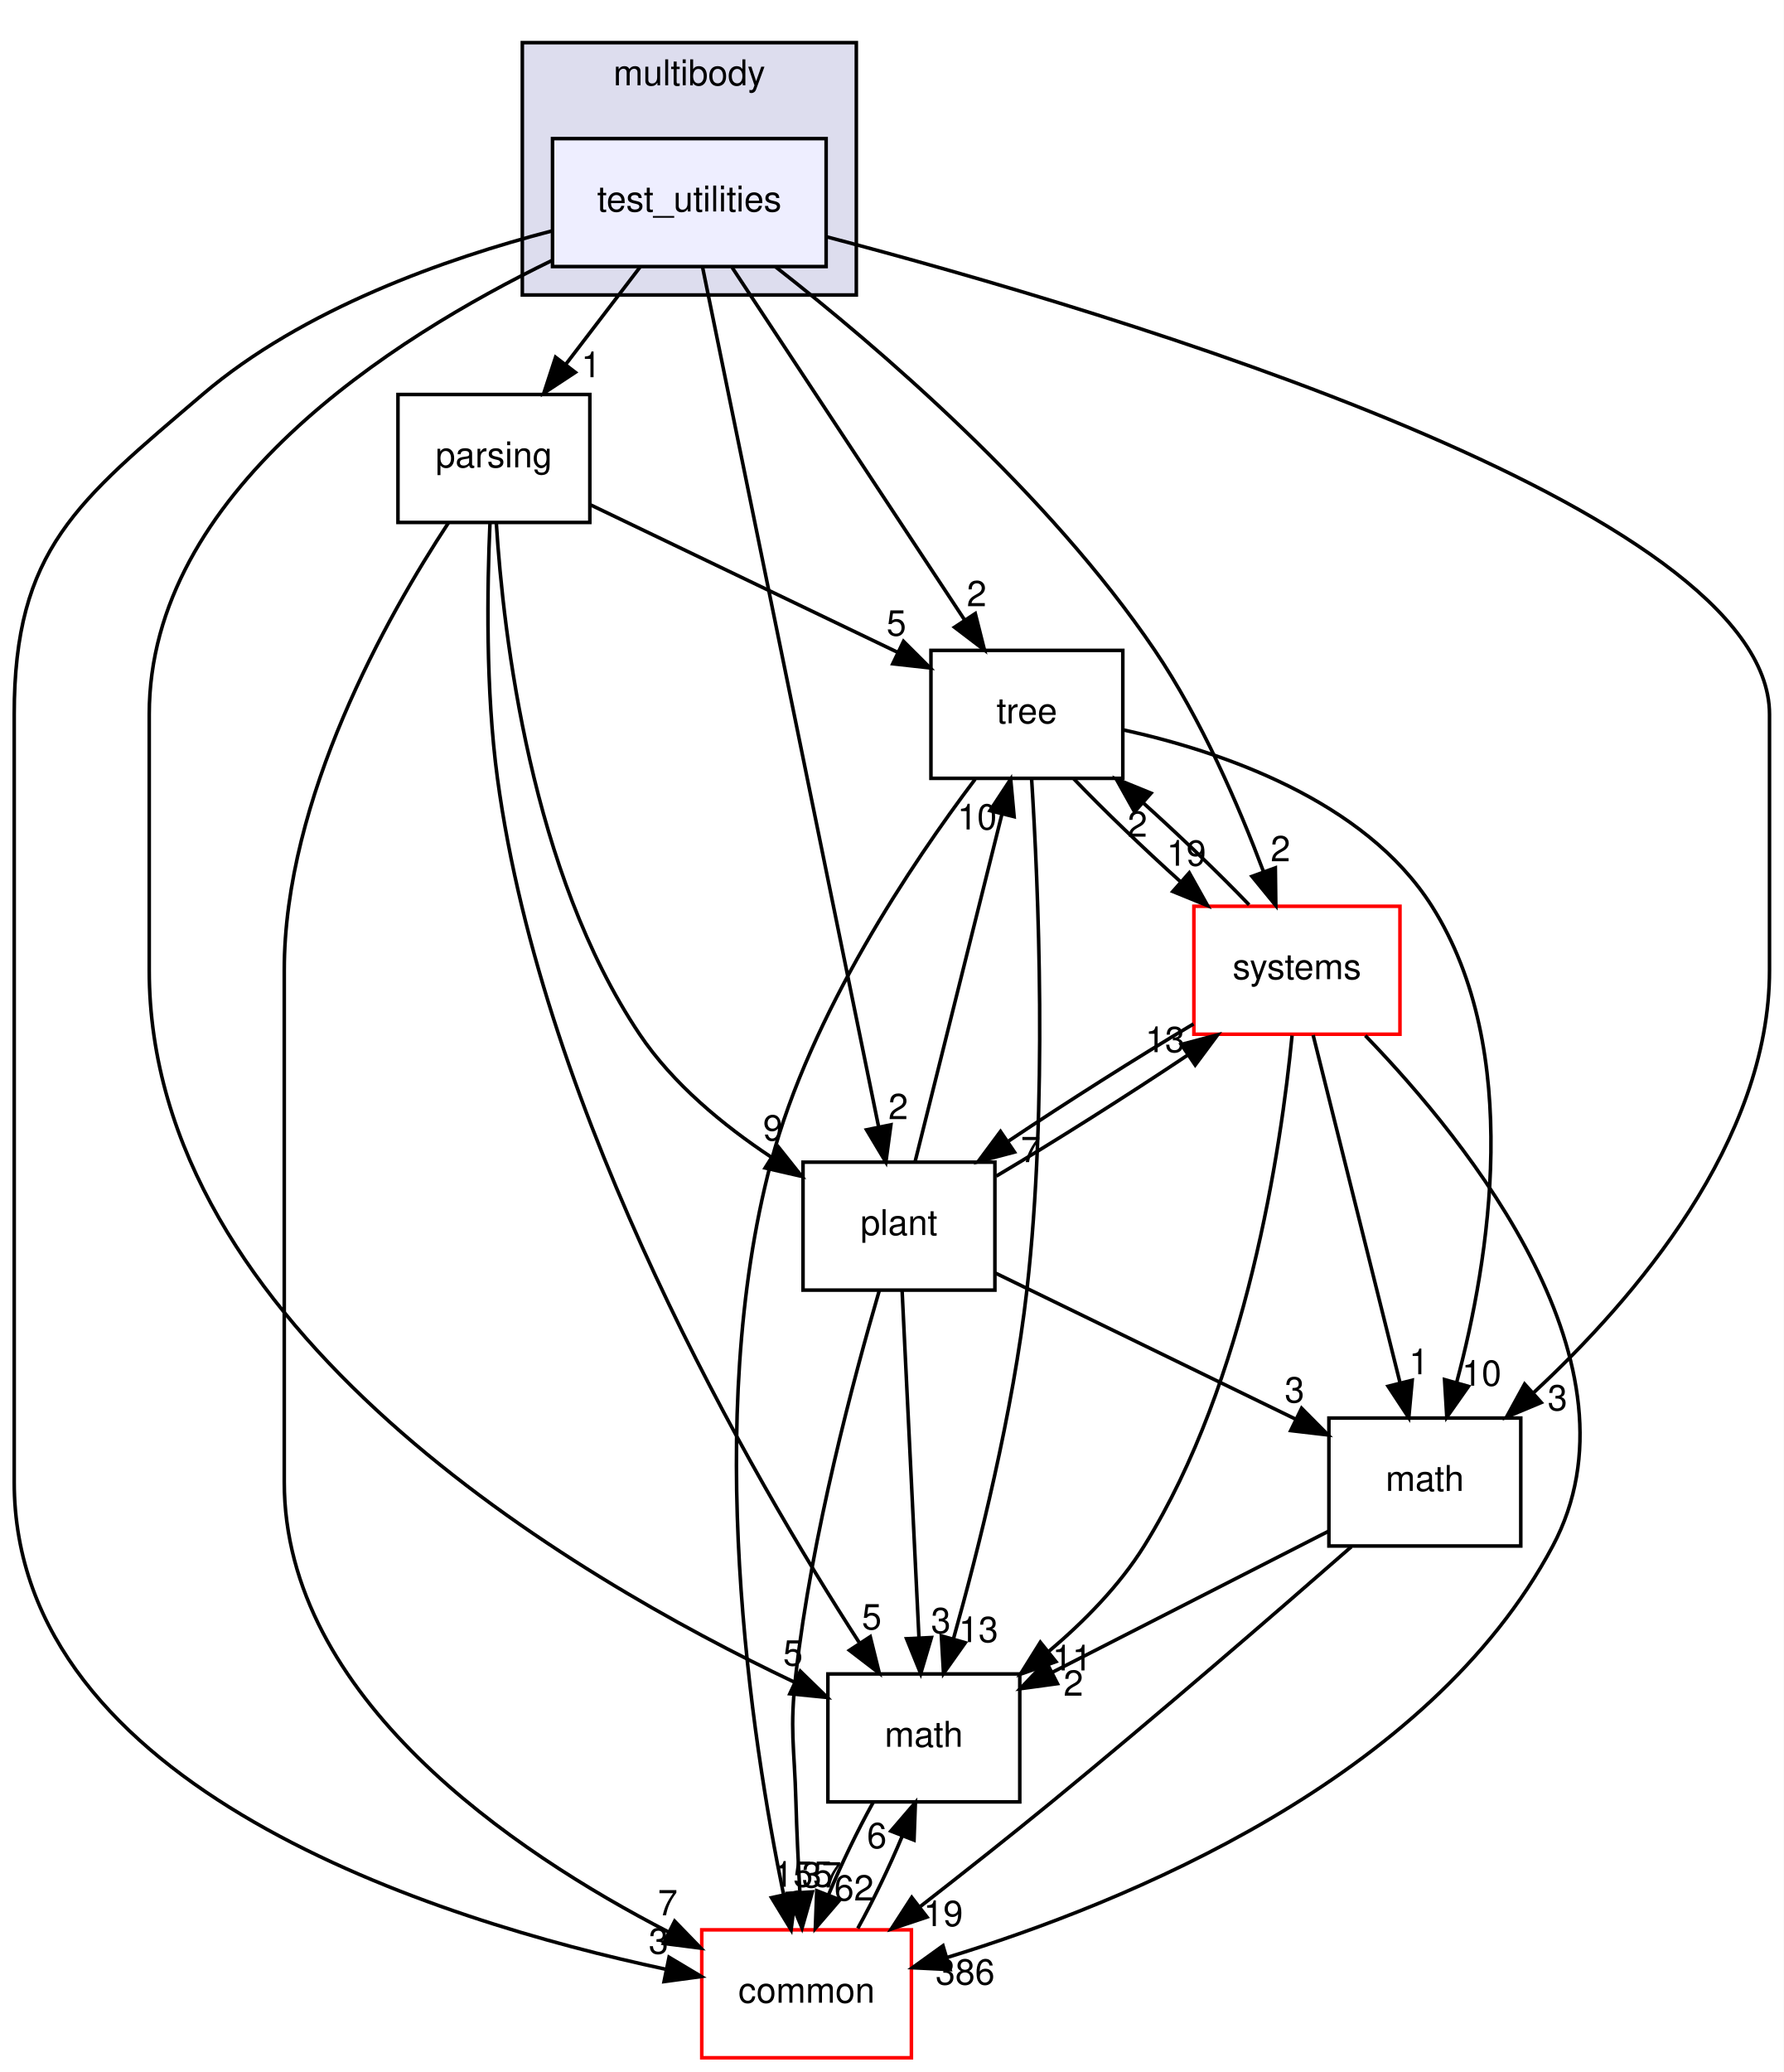
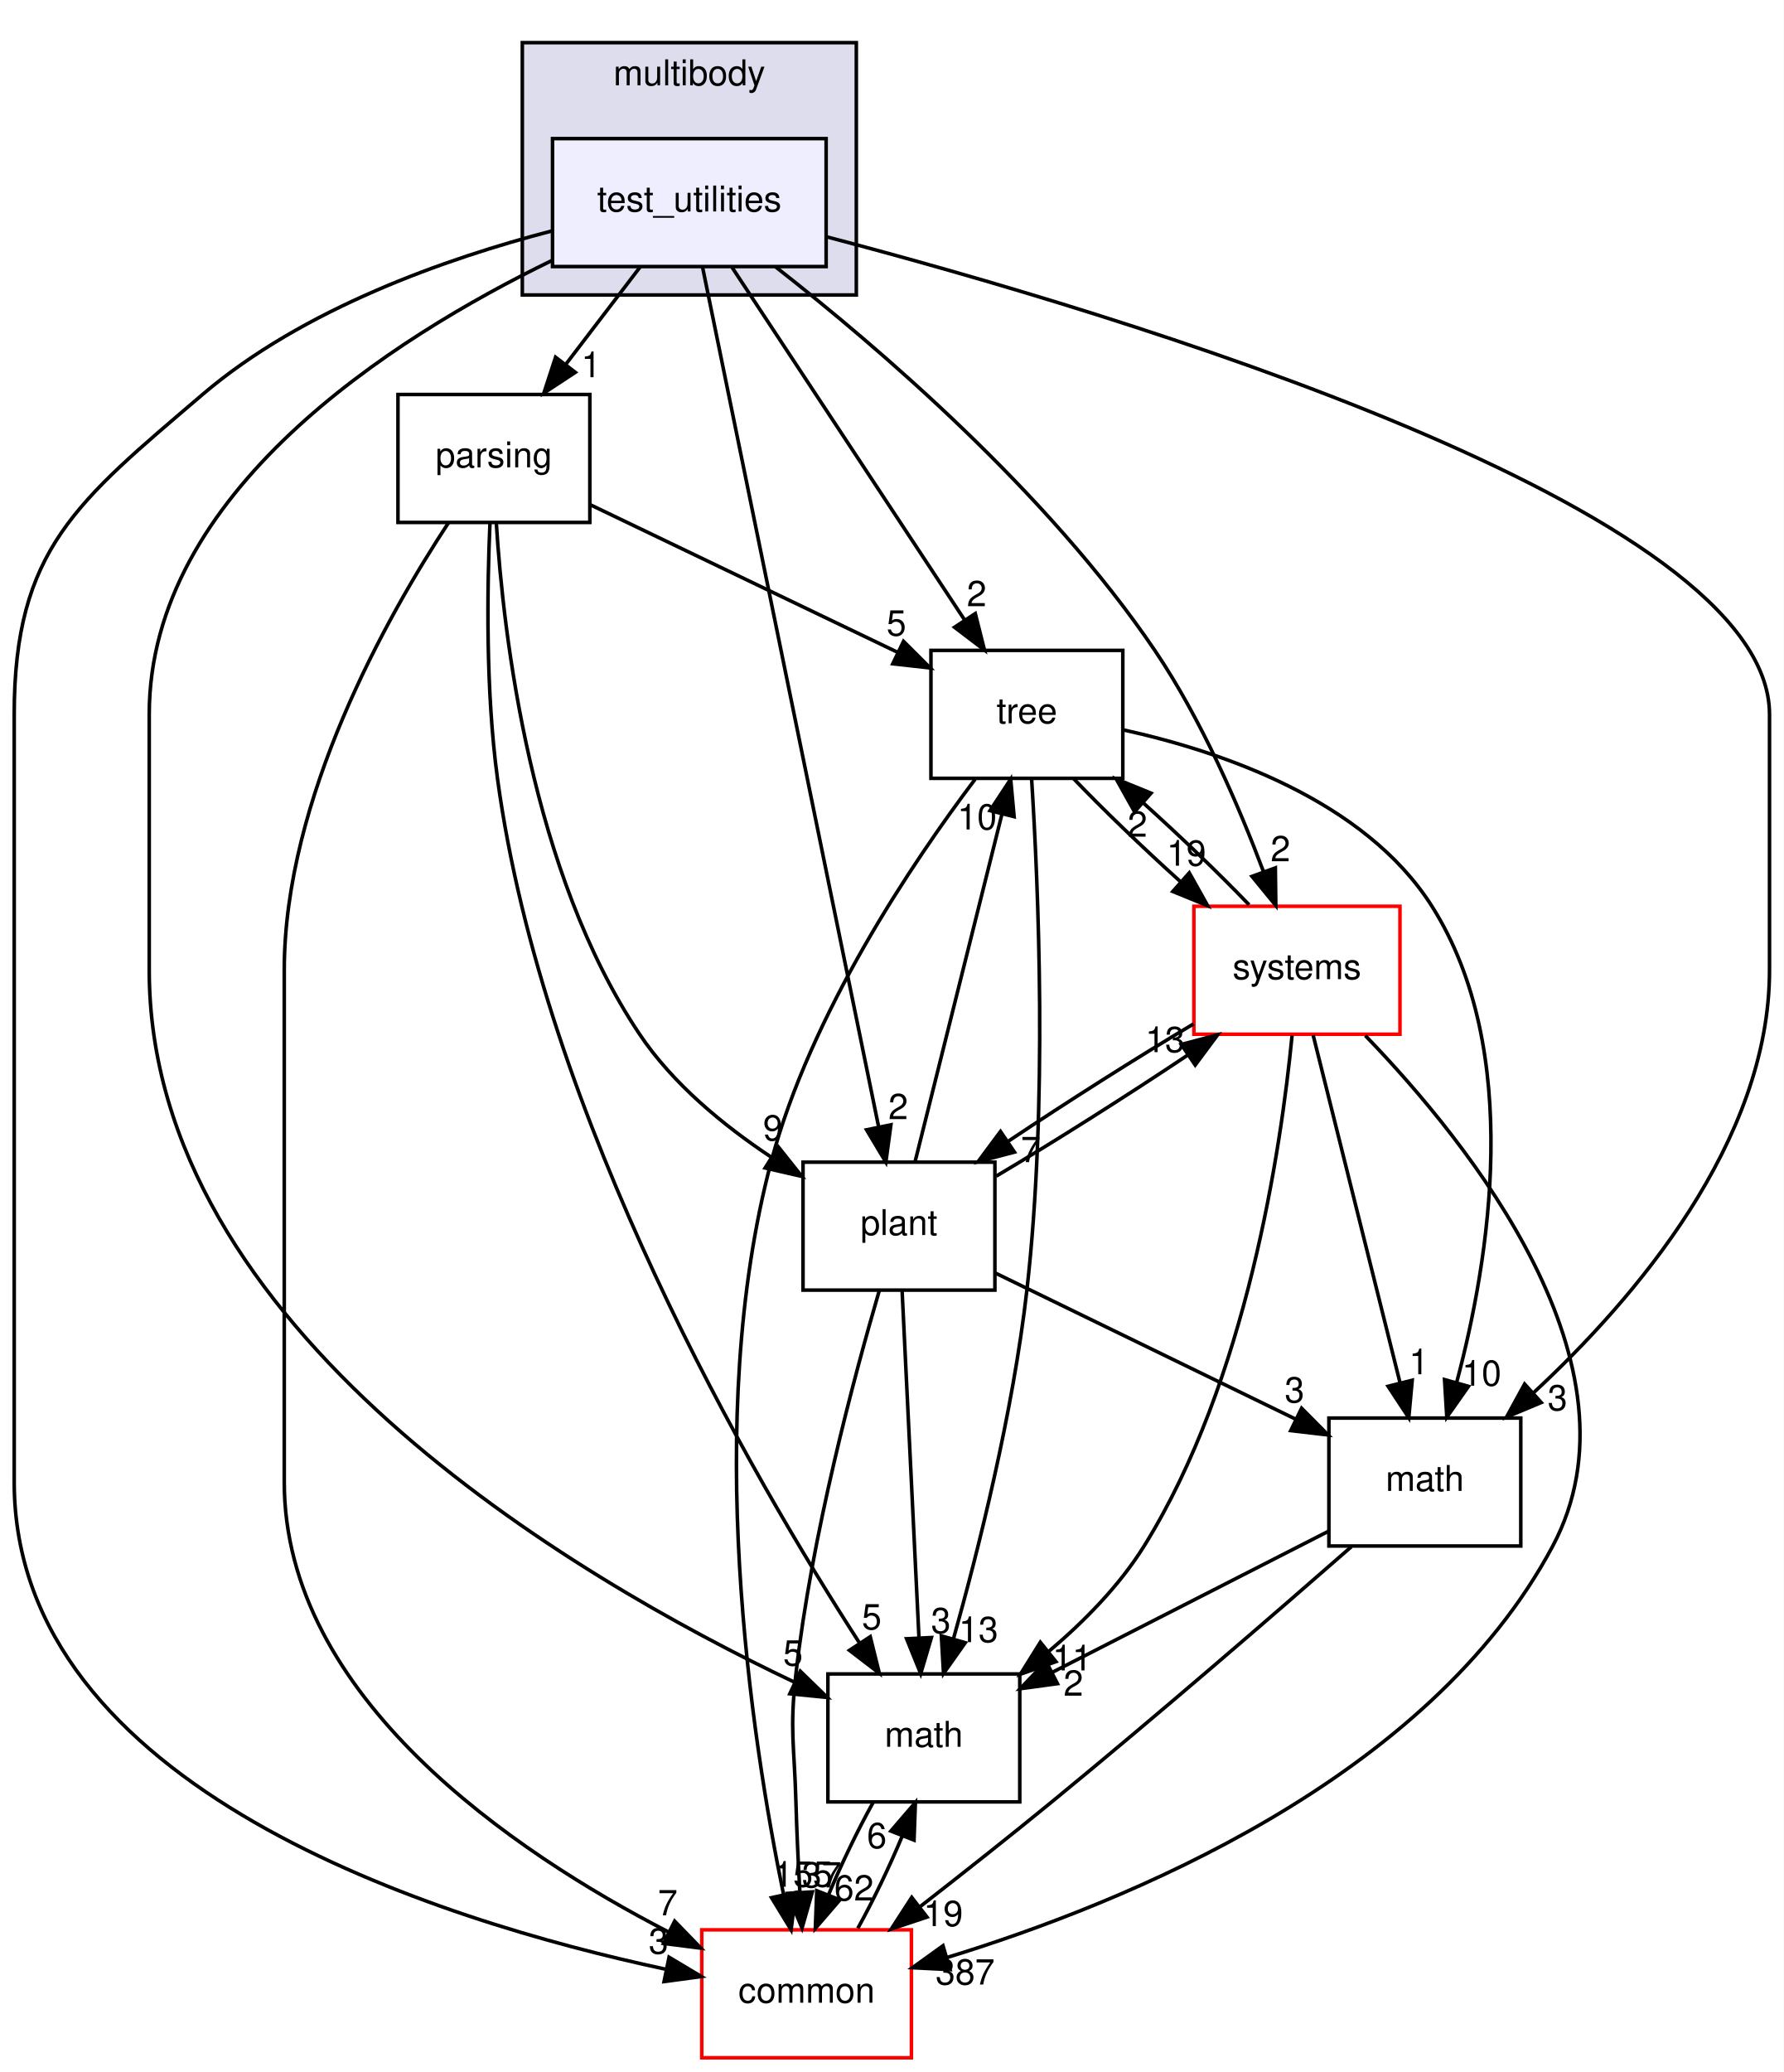
<svg xmlns="http://www.w3.org/2000/svg" xmlns:xlink="http://www.w3.org/1999/xlink" width="502pt" height="583pt" viewBox="0.00 0.00 502.00 583.00">
  <g id="graph0" class="graph" transform="scale(1 1) rotate(0) translate(4 579)">
    <polygon fill="#ffffff" stroke="transparent" points="-4,4 -4,-579 498,-579 498,4 -4,4" />
    <g id="clust1" class="cluster">
      <g id="a_clust1">
        <a xlink:href="dir_39b8b3c6654246a9c12332c930bc7d3f.html" target="_top" xlink:title="multibody">
          <polygon fill="#ddddee" stroke="#000000" points="143,-496 143,-567 237,-567 237,-496 143,-496" />
          <text text-anchor="middle" x="190" y="-555" font-family="Helvetica,sans-Serif" font-size="10.00" fill="#000000">multibody</text>
        </a>
      </g>
    </g>
    <g id="node1" class="node">
      <g id="a_node1">
        <a xlink:href="dir_4d6afa0018d27b03aafc768625d5f8d5.html" target="_top" xlink:title="test_utilities">
          <polygon fill="#eeeeff" stroke="#000000" points="228.5,-540 151.5,-540 151.5,-504 228.5,-504 228.5,-540" />
          <text text-anchor="middle" x="190" y="-519.5" font-family="Helvetica,sans-Serif" font-size="10.00" fill="#000000">test_utilities</text>
        </a>
      </g>
    </g>
    <g id="node2" class="node">
      <g id="a_node2">
        <a xlink:href="dir_e56f4370c0abfd94d0eb867c3946e12e.html" target="_top" xlink:title="parsing">
          <polygon fill="none" stroke="#000000" points="162,-468 108,-468 108,-432 162,-432 162,-468" />
          <text text-anchor="middle" x="135" y="-447.5" font-family="Helvetica,sans-Serif" font-size="10.00" fill="#000000">parsing</text>
        </a>
      </g>
    </g>
    <g id="edge1" class="edge">
      <path fill="none" stroke="#000000" d="M176.121,-503.831C169.786,-495.539 162.162,-485.557 155.207,-476.453" />
      <polygon fill="#000000" stroke="#000000" points="157.917,-474.235 149.066,-468.413 152.355,-478.485 157.917,-474.235" />
      <g id="a_edge1-headlabel">
        <a xlink:href="dir_000070_000068.html" target="_top" xlink:title="1">
          <text text-anchor="middle" x="162.356" y="-472.868" font-family="Helvetica,sans-Serif" font-size="10.00" fill="#000000">1</text>
        </a>
      </g>
    </g>
    <g id="node3" class="node">
      <g id="a_node3">
        <a xlink:href="dir_fc0178d6978c9fa2cad6ef3e048a60a7.html" target="_top" xlink:title="math">
          <polygon fill="none" stroke="#000000" points="283,-108 229,-108 229,-72 283,-72 283,-108" />
          <text text-anchor="middle" x="256" y="-87.5" font-family="Helvetica,sans-Serif" font-size="10.00" fill="#000000">math</text>
        </a>
      </g>
    </g>
    <g id="edge2" class="edge">
      <path fill="none" stroke="#000000" d="M151.251,-505.667C106.217,-483.782 38,-440.341 38,-378 38,-378 38,-378 38,-306 38,-205.106 157.287,-135.286 219.383,-105.776" />
      <polygon fill="#000000" stroke="#000000" points="221.236,-108.775 228.831,-101.387 218.287,-102.426 221.236,-108.775" />
      <g id="a_edge2-headlabel">
        <a xlink:href="dir_000070_000007.html" target="_top" xlink:title="5">
          <text text-anchor="middle" x="219.172" y="-110.364" font-family="Helvetica,sans-Serif" font-size="10.00" fill="#000000">5</text>
        </a>
      </g>
    </g>
    <g id="node4" class="node">
      <g id="a_node4">
        <a xlink:href="dir_a36da230f0956f48b11c85f7d599788f.html" target="_top" xlink:title="common">
          <polygon fill="#ffffff" stroke="#ff0000" points="252.5,-36 193.5,-36 193.5,0 252.5,0 252.5,-36" />
          <text text-anchor="middle" x="223" y="-15.5" font-family="Helvetica,sans-Serif" font-size="10.00" fill="#000000">common</text>
        </a>
      </g>
    </g>
    <g id="edge3" class="edge">
      <path fill="none" stroke="#000000" d="M151.268,-514.008C121.67,-506.303 81.282,-492.163 53,-468 17.707,-437.846 0,-424.421 0,-378 0,-378 0,-378 0,-162 0,-75.781 119.097,-38.674 183.22,-24.943" />
      <polygon fill="#000000" stroke="#000000" points="184.292,-28.297 193.387,-22.863 182.889,-21.439 184.292,-28.297" />
      <g id="a_edge3-headlabel">
        <a xlink:href="dir_000070_000006.html" target="_top" xlink:title="3">
          <text text-anchor="middle" x="181.339" y="-29.299" font-family="Helvetica,sans-Serif" font-size="10.00" fill="#000000">3</text>
        </a>
      </g>
    </g>
    <g id="node5" class="node">
      <g id="a_node5">
        <a xlink:href="dir_3f9cb8dbb3b4911cb2ecb548acd672c3.html" target="_top" xlink:title="tree">
          <polygon fill="none" stroke="#000000" points="312,-396 258,-396 258,-360 312,-360 312,-396" />
          <text text-anchor="middle" x="285" y="-375.5" font-family="Helvetica,sans-Serif" font-size="10.00" fill="#000000">tree</text>
        </a>
      </g>
    </g>
    <g id="edge4" class="edge">
      <path fill="none" stroke="#000000" d="M202.032,-503.762C218.592,-478.66 248.516,-433.302 267.539,-404.467" />
      <polygon fill="#000000" stroke="#000000" points="270.481,-406.364 273.066,-396.09 264.637,-402.509 270.481,-406.364" />
      <g id="a_edge4-headlabel">
        <a xlink:href="dir_000070_000072.html" target="_top" xlink:title="2">
          <text text-anchor="middle" x="270.871" y="-408.428" font-family="Helvetica,sans-Serif" font-size="10.00" fill="#000000">2</text>
        </a>
      </g>
    </g>
    <g id="node6" class="node">
      <g id="a_node6">
        <a xlink:href="dir_656f7d340c0f5b4ecaf881820f2aea38.html" target="_top" xlink:title="plant">
          <polygon fill="none" stroke="#000000" points="276,-252 222,-252 222,-216 276,-216 276,-252" />
          <text text-anchor="middle" x="249" y="-231.5" font-family="Helvetica,sans-Serif" font-size="10.00" fill="#000000">plant</text>
        </a>
      </g>
    </g>
    <g id="edge5" class="edge">
      <path fill="none" stroke="#000000" d="M193.691,-503.984C203.666,-455.294 231.219,-320.796 243.252,-262.057" />
      <polygon fill="#000000" stroke="#000000" points="246.732,-262.508 245.311,-252.009 239.875,-261.103 246.732,-262.508" />
      <g id="a_edge5-headlabel">
        <a xlink:href="dir_000070_000069.html" target="_top" xlink:title="2">
          <text text-anchor="middle" x="248.793" y="-264.099" font-family="Helvetica,sans-Serif" font-size="10.00" fill="#000000">2</text>
        </a>
      </g>
    </g>
    <g id="node7" class="node">
      <g id="a_node7">
        <a xlink:href="dir_b7a0e33b407baa23d8a077e33033c988.html" target="_top" xlink:title="systems">
          <polygon fill="#ffffff" stroke="#ff0000" points="390,-324 332,-324 332,-288 390,-288 390,-324" />
          <text text-anchor="middle" x="361" y="-303.5" font-family="Helvetica,sans-Serif" font-size="10.00" fill="#000000">systems</text>
        </a>
      </g>
    </g>
    <g id="edge6" class="edge">
      <path fill="none" stroke="#000000" d="M214.242,-503.938C243.036,-481.417 290.942,-440.433 321,-396 334.096,-376.642 344.61,-352.298 351.567,-333.811" />
      <polygon fill="#000000" stroke="#000000" points="354.929,-334.806 355.059,-324.212 348.351,-332.413 354.929,-334.806" />
      <g id="a_edge6-headlabel">
        <a xlink:href="dir_000070_000079.html" target="_top" xlink:title="2">
          <text text-anchor="middle" x="356.368" y="-336.655" font-family="Helvetica,sans-Serif" font-size="10.00" fill="#000000">2</text>
        </a>
      </g>
    </g>
    <g id="node8" class="node">
      <g id="a_node8">
        <a xlink:href="dir_7d55c3d5b8b0444a3d9934d2594c5211.html" target="_top" xlink:title="math">
          <polygon fill="none" stroke="#000000" points="424,-180 370,-180 370,-144 424,-144 424,-180" />
          <text text-anchor="middle" x="397" y="-159.5" font-family="Helvetica,sans-Serif" font-size="10.00" fill="#000000">math</text>
        </a>
      </g>
    </g>
    <g id="edge7" class="edge">
      <path fill="none" stroke="#000000" d="M228.502,-512.404C310.304,-490.89 494,-436.107 494,-378 494,-378 494,-378 494,-306 494,-257.783 456.128,-213.6 427.712,-187.235" />
      <polygon fill="#000000" stroke="#000000" points="429.762,-184.371 419.988,-180.283 425.079,-189.574 429.762,-184.371" />
      <g id="a_edge7-headlabel">
        <a xlink:href="dir_000070_000066.html" target="_top" xlink:title="3">
          <text text-anchor="middle" x="434.333" y="-182.166" font-family="Helvetica,sans-Serif" font-size="10.00" fill="#000000">3</text>
        </a>
      </g>
    </g>
    <g id="edge8" class="edge">
      <path fill="none" stroke="#000000" d="M133.901,-431.976C133.094,-413.738 132.646,-384.776 136,-360 148.935,-264.451 207.57,-163.652 237.821,-116.826" />
      <polygon fill="#000000" stroke="#000000" points="240.921,-118.481 243.471,-108.198 235.064,-114.646 240.921,-118.481" />
      <g id="a_edge8-headlabel">
        <a xlink:href="dir_000068_000007.html" target="_top" xlink:title="5">
          <text text-anchor="middle" x="241.327" y="-120.543" font-family="Helvetica,sans-Serif" font-size="10.00" fill="#000000">5</text>
        </a>
      </g>
    </g>
    <g id="edge9" class="edge">
      <path fill="none" stroke="#000000" d="M122.198,-431.88C104.846,-405.494 76,-354.361 76,-306 76,-306 76,-306 76,-162 76,-101.424 140.488,-57.92 184.038,-35.447" />
      <polygon fill="#000000" stroke="#000000" points="185.872,-38.443 193.252,-30.842 182.743,-32.182 185.872,-38.443" />
      <g id="a_edge9-headlabel">
        <a xlink:href="dir_000068_000006.html" target="_top" xlink:title="7">
          <text text-anchor="middle" x="183.926" y="-40.09" font-family="Helvetica,sans-Serif" font-size="10.00" fill="#000000">7</text>
        </a>
      </g>
    </g>
    <g id="edge10" class="edge">
      <path fill="none" stroke="#000000" d="M162.164,-436.961C186.406,-425.325 222.093,-408.196 248.762,-395.394" />
      <polygon fill="#000000" stroke="#000000" points="250.285,-398.546 257.785,-391.063 247.255,-392.235 250.285,-398.546" />
      <g id="a_edge10-headlabel">
        <a xlink:href="dir_000068_000072.html" target="_top" xlink:title="5">
          <text text-anchor="middle" x="248.273" y="-400.161" font-family="Helvetica,sans-Serif" font-size="10.00" fill="#000000">5</text>
        </a>
      </g>
    </g>
    <g id="edge11" class="edge">
      <path fill="none" stroke="#000000" d="M135.678,-431.876C137.663,-400.134 145.453,-333.535 176,-288 185.365,-274.039 199.596,-262.339 213.013,-253.439" />
      <polygon fill="#000000" stroke="#000000" points="215.055,-256.289 221.653,-247.999 211.325,-250.365 215.055,-256.289" />
      <g id="a_edge11-headlabel">
        <a xlink:href="dir_000068_000069.html" target="_top" xlink:title="9">
          <text text-anchor="middle" x="213.526" y="-258.107" font-family="Helvetica,sans-Serif" font-size="10.00" fill="#000000">9</text>
        </a>
      </g>
    </g>
    <g id="edge12" class="edge">
      <path fill="none" stroke="#000000" d="M241.72,-71.831C237.346,-63.962 232.829,-54.571 229.172,-45.853" />
      <polygon fill="#000000" stroke="#000000" points="232.378,-44.441 225.463,-36.413 225.863,-47.001 232.378,-44.441" />
      <g id="a_edge12-headlabel">
        <a xlink:href="dir_000007_000006.html" target="_top" xlink:title="62">
          <text text-anchor="middle" x="236.335" y="-44.248" font-family="Helvetica,sans-Serif" font-size="10.00" fill="#000000">62</text>
        </a>
      </g>
    </g>
    <g id="edge13" class="edge">
      <path fill="none" stroke="#000000" d="M237.415,-36.413C241.792,-44.314 246.303,-53.713 249.941,-62.417" />
      <polygon fill="#000000" stroke="#000000" points="246.722,-63.794 253.625,-71.831 253.24,-61.243 246.722,-63.794" />
      <g id="a_edge13-headlabel">
        <a xlink:href="dir_000006_000007.html" target="_top" xlink:title="6">
          <text text-anchor="middle" x="242.768" y="-58.982" font-family="Helvetica,sans-Serif" font-size="10.00" fill="#000000">6</text>
        </a>
      </g>
    </g>
    <g id="edge14" class="edge">
      <path fill="none" stroke="#000000" d="M286.324,-359.946C288.229,-329.944 290.904,-267.978 285,-216 281.103,-181.695 271.421,-143.129 264.311,-117.805" />
      <polygon fill="#000000" stroke="#000000" points="267.66,-116.787 261.541,-108.138 260.931,-118.715 267.66,-116.787" />
      <g id="a_edge14-headlabel">
        <a xlink:href="dir_000072_000007.html" target="_top" xlink:title="13">
          <text text-anchor="middle" x="271.38" y="-116.96" font-family="Helvetica,sans-Serif" font-size="10.00" fill="#000000">13</text>
        </a>
      </g>
    </g>
    <g id="edge15" class="edge">
      <path fill="none" stroke="#000000" d="M270.424,-359.733C252.801,-336.364 224.123,-293.883 213,-252 193.773,-179.598 207.398,-90.216 216.549,-45.791" />
      <polygon fill="#000000" stroke="#000000" points="219.973,-46.516 218.645,-36.005 213.128,-45.05 219.973,-46.516" />
      <g id="a_edge15-headlabel">
        <a xlink:href="dir_000072_000006.html" target="_top" xlink:title="155">
          <text text-anchor="middle" x="221.997" y="-48.125" font-family="Helvetica,sans-Serif" font-size="10.00" fill="#000000">155</text>
        </a>
      </g>
    </g>
    <g id="edge16" class="edge">
      <path fill="none" stroke="#000000" d="M298.226,-359.831C306.64,-351.048 317.744,-340.371 328.317,-330.849" />
      <polygon fill="#000000" stroke="#000000" points="330.705,-333.41 335.876,-324.163 326.067,-328.166 330.705,-333.41" />
      <g id="a_edge16-headlabel">
        <a xlink:href="dir_000072_000079.html" target="_top" xlink:title="19">
          <text text-anchor="middle" x="329.893" y="-335.418" font-family="Helvetica,sans-Serif" font-size="10.00" fill="#000000">19</text>
        </a>
      </g>
    </g>
    <g id="edge17" class="edge">
      <path fill="none" stroke="#000000" d="M312.149,-373.631C339.416,-367.64 380.028,-353.979 399,-324 424.762,-283.29 415.156,-224.536 405.976,-190.107" />
      <polygon fill="#000000" stroke="#000000" points="409.277,-188.916 403.181,-180.25 402.542,-190.826 409.277,-188.916" />
      <g id="a_edge17-headlabel">
        <a xlink:href="dir_000072_000066.html" target="_top" xlink:title="10">
          <text text-anchor="middle" x="412.989" y="-189.099" font-family="Helvetica,sans-Serif" font-size="10.00" fill="#000000">10</text>
        </a>
      </g>
    </g>
    <g id="edge18" class="edge">
      <path fill="none" stroke="#000000" d="M249.887,-215.762C251.081,-191.201 253.217,-147.247 254.622,-118.354" />
      <polygon fill="#000000" stroke="#000000" points="258.131,-118.248 255.121,-108.09 251.139,-117.908 258.131,-118.248" />
      <g id="a_edge18-headlabel">
        <a xlink:href="dir_000069_000007.html" target="_top" xlink:title="3">
          <text text-anchor="middle" x="260.792" y="-119.476" font-family="Helvetica,sans-Serif" font-size="10.00" fill="#000000">3</text>
        </a>
      </g>
    </g>
    <g id="edge19" class="edge">
      <path fill="none" stroke="#000000" d="M243.459,-215.862C236.357,-191.579 224.434,-147.031 220,-108 218.194,-92.102 219.556,-87.994 220,-72 220.228,-63.777 220.652,-54.858 221.11,-46.682" />
      <polygon fill="#000000" stroke="#000000" points="224.616,-46.675 221.719,-36.484 217.629,-46.257 224.616,-46.675" />
      <g id="a_edge19-headlabel">
        <a xlink:href="dir_000069_000006.html" target="_top" xlink:title="37">
          <text text-anchor="middle" x="227.237" y="-47.932" font-family="Helvetica,sans-Serif" font-size="10.00" fill="#000000">37</text>
        </a>
      </g>
    </g>
    <g id="edge20" class="edge">
      <path fill="none" stroke="#000000" d="M253.522,-252.09C259.67,-276.68 270.726,-320.905 277.963,-349.853" />
      <polygon fill="#000000" stroke="#000000" points="274.62,-350.91 280.441,-359.762 281.411,-349.212 274.62,-350.91" />
      <g id="a_edge20-headlabel">
        <a xlink:href="dir_000069_000072.html" target="_top" xlink:title="10">
          <text text-anchor="middle" x="270.993" y="-345.611" font-family="Helvetica,sans-Serif" font-size="10.00" fill="#000000">10</text>
        </a>
      </g>
    </g>
    <g id="edge21" class="edge">
      <path fill="none" stroke="#000000" d="M276.378,-248.075C292.716,-257.749 313.376,-270.835 330.253,-282.121" />
      <polygon fill="#000000" stroke="#000000" points="328.447,-285.125 338.69,-287.831 332.37,-279.328 328.447,-285.125" />
      <g id="a_edge21-headlabel">
        <a xlink:href="dir_000069_000079.html" target="_top" xlink:title="13">
          <text text-anchor="middle" x="323.878" y="-282.962" font-family="Helvetica,sans-Serif" font-size="10.00" fill="#000000">13</text>
        </a>
      </g>
    </g>
    <g id="edge22" class="edge">
      <path fill="none" stroke="#000000" d="M276.146,-220.794C299.854,-209.26 334.464,-192.423 360.576,-179.72" />
      <polygon fill="#000000" stroke="#000000" points="362.315,-182.766 369.776,-175.244 359.253,-176.471 362.315,-182.766" />
      <g id="a_edge22-headlabel">
        <a xlink:href="dir_000069_000066.html" target="_top" xlink:title="3">
          <text text-anchor="middle" x="360.325" y="-184.392" font-family="Helvetica,sans-Serif" font-size="10.00" fill="#000000">3</text>
        </a>
      </g>
    </g>
    <g id="edge23" class="edge">
      <path fill="none" stroke="#000000" d="M359.63,-287.612C356.55,-256.039 346.913,-190.441 318,-144 311.035,-132.813 301.031,-122.672 291.084,-114.277" />
      <polygon fill="#000000" stroke="#000000" points="293.169,-111.462 283.18,-107.933 288.788,-116.921 293.169,-111.462" />
      <g id="a_edge23-headlabel">
        <a xlink:href="dir_000079_000007.html" target="_top" xlink:title="11">
          <text text-anchor="middle" x="297.75" y="-108.998" font-family="Helvetica,sans-Serif" font-size="10.00" fill="#000000">11</text>
        </a>
      </g>
    </g>
    <g id="edge24" class="edge">
      <path fill="none" stroke="#000000" d="M380.24,-287.621C409.705,-257.153 459.904,-194.531 433,-144 398.064,-78.382 312.891,-43.621 262.4,-28.176" />
      <polygon fill="#000000" stroke="#000000" points="263.371,-24.814 252.79,-25.341 261.391,-31.528 263.371,-24.814" />
      <g id="a_edge24-headlabel">
-         <a xlink:href="dir_000079_000006.html" target="_top" xlink:title="386">
-           <text text-anchor="middle" x="267.622" y="-20.607" font-family="Helvetica,sans-Serif" font-size="10.00" fill="#000000">386</text>
+         <a xlink:href="dir_000079_000006.html" target="_top" xlink:title="387">
+           <text text-anchor="middle" x="267.622" y="-20.607" font-family="Helvetica,sans-Serif" font-size="10.00" fill="#000000">387</text>
        </a>
      </g>
    </g>
    <g id="edge25" class="edge">
      <path fill="none" stroke="#000000" d="M347.54,-324.413C339.14,-333.164 328.122,-343.752 317.631,-353.198" />
      <polygon fill="#000000" stroke="#000000" points="315.303,-350.585 310.13,-359.831 319.94,-355.828 315.303,-350.585" />
      <g id="a_edge25-headlabel">
        <a xlink:href="dir_000079_000072.html" target="_top" xlink:title="2">
          <text text-anchor="middle" x="316.114" y="-343.577" font-family="Helvetica,sans-Serif" font-size="10.00" fill="#000000">2</text>
        </a>
      </g>
    </g>
    <g id="edge26" class="edge">
      <path fill="none" stroke="#000000" d="M331.907,-290.906C315.902,-281.373 296.153,-268.847 279.889,-257.974" />
      <polygon fill="#000000" stroke="#000000" points="281.502,-254.839 271.258,-252.133 277.578,-260.636 281.502,-254.839" />
      <g id="a_edge26-headlabel">
        <a xlink:href="dir_000079_000069.html" target="_top" xlink:title="7">
          <text text-anchor="middle" x="286.07" y="-252.002" font-family="Helvetica,sans-Serif" font-size="10.00" fill="#000000">7</text>
        </a>
      </g>
    </g>
    <g id="edge27" class="edge">
      <path fill="none" stroke="#000000" d="M365.559,-287.762C371.727,-263.093 382.785,-218.86 390.007,-189.973" />
      <polygon fill="#000000" stroke="#000000" points="393.448,-190.64 392.478,-180.09 386.657,-188.942 393.448,-190.64" />
      <g id="a_edge27-headlabel">
        <a xlink:href="dir_000079_000066.html" target="_top" xlink:title="1">
          <text text-anchor="middle" x="395.33" y="-192.316" font-family="Helvetica,sans-Serif" font-size="10.00" fill="#000000">1</text>
        </a>
      </g>
    </g>
    <g id="edge28" class="edge">
      <path fill="none" stroke="#000000" d="M369.814,-148.118C347.772,-136.862 316.507,-120.897 292.322,-108.547" />
      <polygon fill="#000000" stroke="#000000" points="293.601,-105.27 283.103,-103.84 290.417,-111.505 293.601,-105.27" />
      <g id="a_edge28-headlabel">
        <a xlink:href="dir_000066_000007.html" target="_top" xlink:title="2">
          <text text-anchor="middle" x="298.093" y="-101.876" font-family="Helvetica,sans-Serif" font-size="10.00" fill="#000000">2</text>
        </a>
      </g>
    </g>
    <g id="edge29" class="edge">
      <path fill="none" stroke="#000000" d="M376.314,-143.793C355.303,-125.414 321.717,-96.344 292,-72 280.069,-62.226 266.765,-51.724 255.048,-42.603" />
      <polygon fill="#000000" stroke="#000000" points="256.885,-39.599 246.838,-36.236 252.595,-45.131 256.885,-39.599" />
      <g id="a_edge29-headlabel">
        <a xlink:href="dir_000066_000006.html" target="_top" xlink:title="19">
          <text text-anchor="middle" x="261.466" y="-37.058" font-family="Helvetica,sans-Serif" font-size="10.00" fill="#000000">19</text>
        </a>
      </g>
    </g>
  </g>
</svg>
